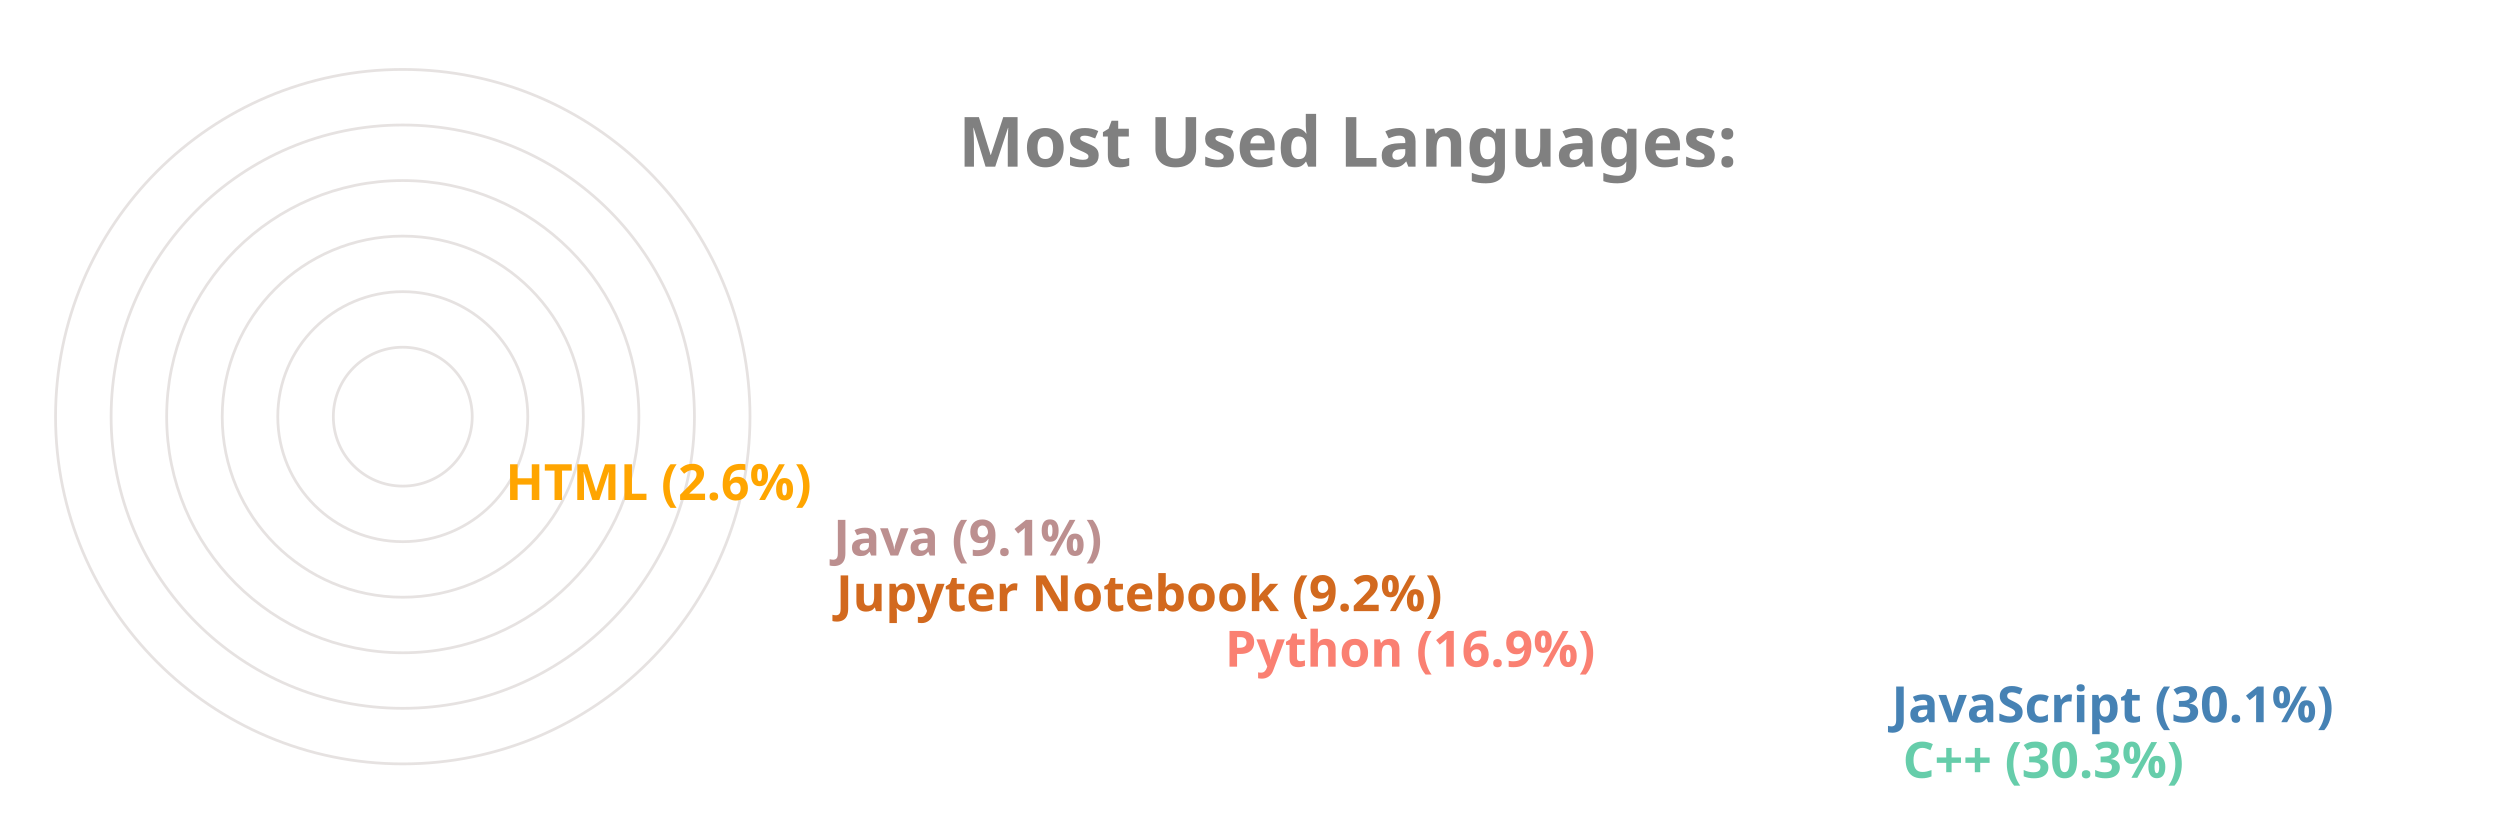
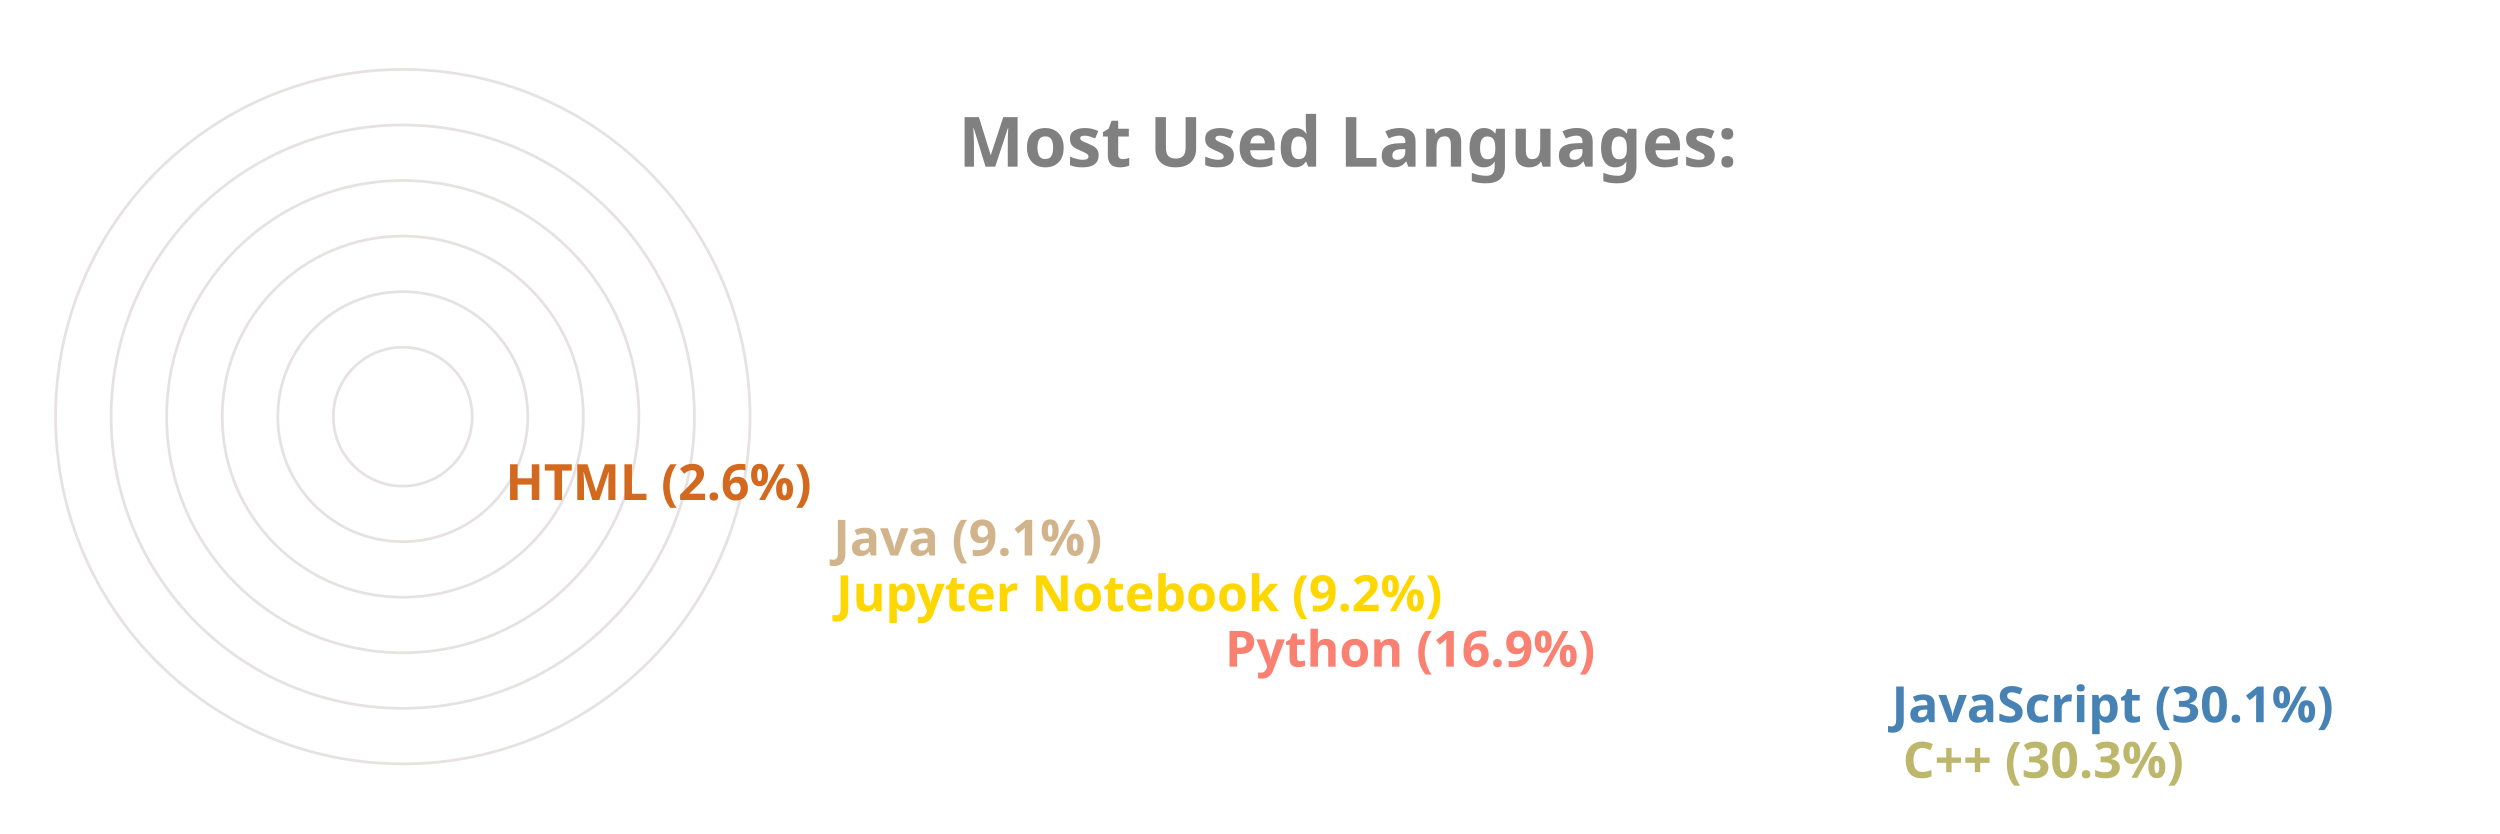
<svg xmlns="http://www.w3.org/2000/svg" viewBox="0 0 650 300" height="200px" width="600px">
  <style>
		.label {
			font: bold 25px sans-serif;
			color: #404040;
			-webkit-text-stroke: 1px white;
	  	}
		.name {
			font: bold 18px sans-serif;
			color: #404040;
	  	}

		.line {
			stroke-dasharray: 1000;
			stroke-dashoffset: 1000;
			animation: dash 3.5s ease-in-out forwards;	
			animation-iteration-count: infinite;
			animation-direction: alternate-reverse;
		}

		.path {
			stroke-dasharray: 1000;
			stroke-dashoffset: 1000;
			animation: dash 3.5s ease-in-out forwards;	
			animation-iteration-count: infinite;
			animation-direction: alternate-reverse;
		}
		  
		@keyframes dash {
			to {
				stroke-dashoffset: 0;
			}
		}

	</style>
  <g stroke="#E6E2E1" fill="none" stroke-width="1">
    <circle cx="20" cy="150" r="125" />
    <circle cx="20" cy="150" r="105" />
    <circle cx="20" cy="150" r="85" />
    <circle cx="20" cy="150" r="65" />
    <circle cx="20" cy="150" r="45" />
    <circle cx="20" cy="150" r="25" />
  </g>
  <g fill="none" stroke-width="20" class="line">
-     <line x2="550" y2="275" x1="20" y1="275" stroke="MediumAquaMarine" />
+     <line x2="550" y2="275" x1="20" y1="275" stroke="DarkKhaki" />
    <line x2="546" y2="255" x1="20" y1="255" stroke="SteelBlue" />
    <line x2="306" y2="235" x1="20" y1="235" stroke="Salmon" />
-     <line x2="166" y2="215" x1="20" y1="215" stroke="Chocolate" />
-     <line x2="165" y2="195" x1="20" y1="195" stroke="RosyBrown" />
-     <line x2="47" y2="175" x1="20" y1="175" stroke="Orange" />
+     <line x2="166" y2="215" x1="20" y1="215" stroke="Gold" />
+     <line x2="165" y2="195" x1="20" y1="195" stroke="Tan" />
+     <line x2="47" y2="175" x1="20" y1="175" stroke="Chocolate" />
  </g>
  <g fill="none" stroke-width="20" stroke-linecap="round" class="path">
-     <path d="M 20 275 A 125 125 45 0 1 -88 87" stroke="MediumAquaMarine" />
+     <path d="M 20 275 A 125 125 45 0 1 -88 87" stroke="DarkKhaki" />
    <path d="M 20 255 A 105 105 45 0 1 -70 97" stroke="SteelBlue" />
    <path d="M 20 235 A 85 85 45 0 1 -61 125" stroke="Salmon" />
-     <path d="M 20 215 A 65 65 45 0 1 -44 139" stroke="Chocolate" />
-     <path d="M 20 195 A 45 45 45 0 1 -24 142" stroke="RosyBrown" />
-     <path d="M 20 175 A 25 25 45 0 1 -4 148" stroke="Orange" />
+     <path d="M 20 215 A 65 65 45 0 1 -44 139" stroke="Gold" />
+     <path d="M 20 195 A 45 45 45 0 1 -24 142" stroke="Tan" />
+     <path d="M 20 175 A 25 25 45 0 1 -4 148" stroke="Chocolate" />
  </g>
  <g class="name">
-     <text x="560" y="280" fill="MediumAquaMarine">C++ (30.3%)</text>
+     <text x="560" y="280" fill="DarkKhaki">C++ (30.3%)</text>
    <text x="556" y="260" fill="SteelBlue">JavaScript (30.1%)</text>
    <text x="316" y="240" fill="Salmon">Python (16.9%)</text>
-     <text x="176" y="220" fill="Chocolate">Jupyter Notebook (9.2%)</text>
-     <text x="175" y="200" fill="RosyBrown">Java (9.1%)</text>
-     <text x="57" y="180" fill="Orange">HTML (2.6%)</text>
+     <text x="176" y="220" fill="Gold">Jupyter Notebook (9.2%)</text>
+     <text x="175" y="200" fill="Tan">Java (9.1%)</text>
+     <text x="57" y="180" fill="Chocolate">HTML (2.6%)</text>
  </g>
  <g class="label">
    <text x="220" y="60" fill="grey">Most Used Languages:</text>
  </g>
</svg>
